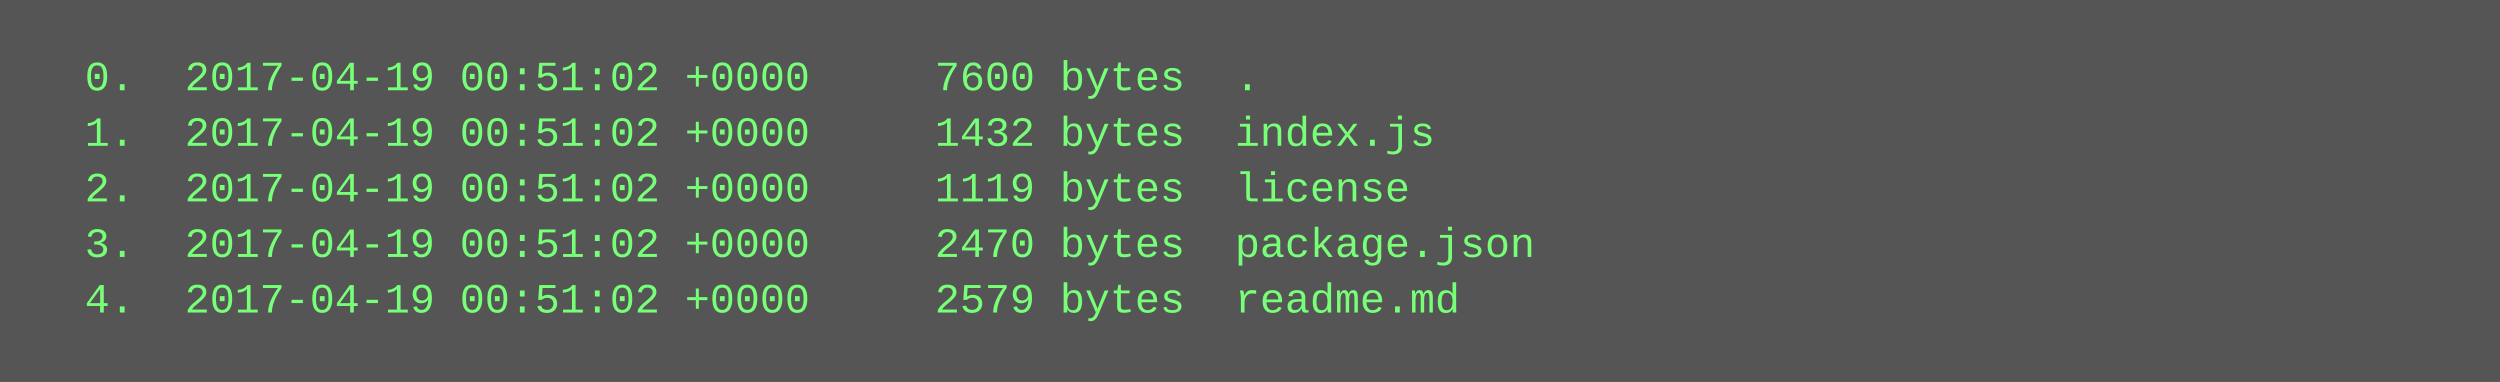
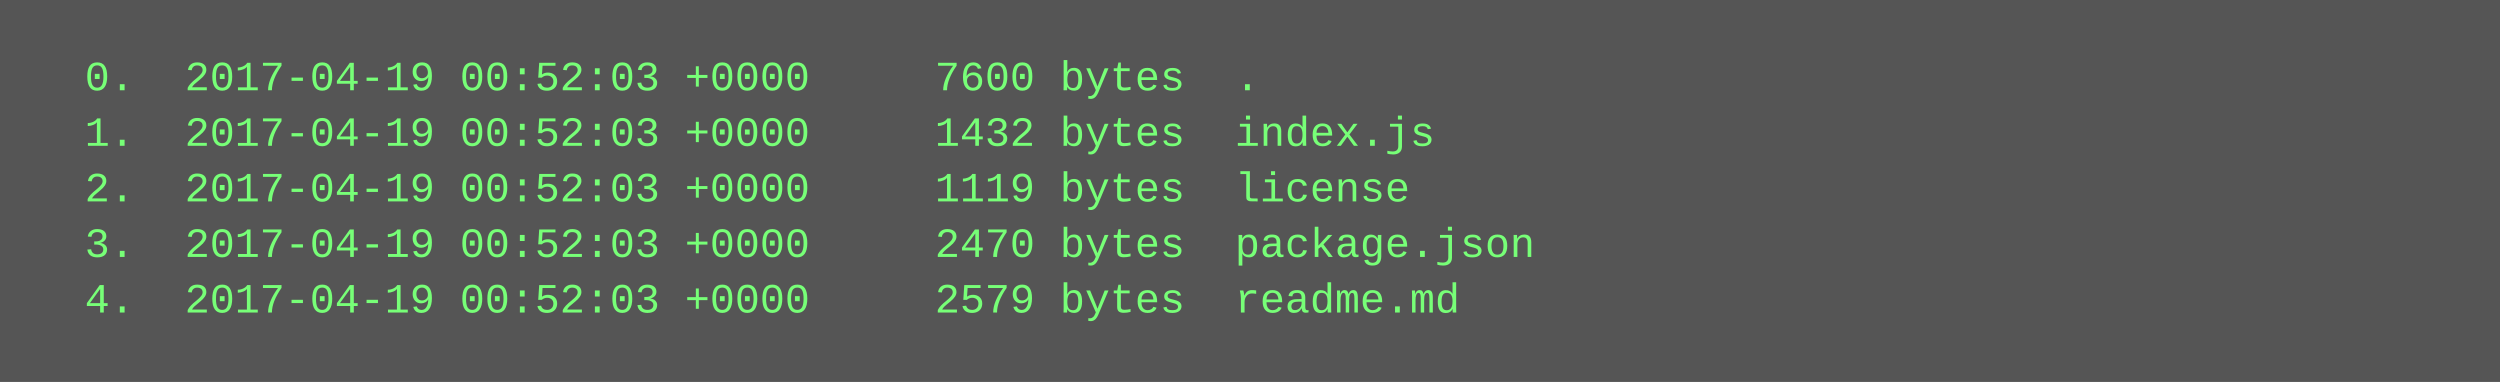
<svg xmlns="http://www.w3.org/2000/svg" height="110" width="720">
  <rect height="110" fill="#555" width="720" />
  <text fill="#7f7" font-family="Courier New" font-size="12" xml:space="preserve">
-     <tspan x="10" y="26">  0.  2017-04-19 00:51:02 +0000     7600 bytes  .</tspan>
-     <tspan x="10" y="42">  1.  2017-04-19 00:51:02 +0000     1432 bytes  index.js</tspan>
-     <tspan x="10" y="58">  2.  2017-04-19 00:51:02 +0000     1119 bytes  license</tspan>
-     <tspan x="10" y="74">  3.  2017-04-19 00:51:02 +0000     2470 bytes  package.json</tspan>
-     <tspan x="10" y="90">  4.  2017-04-19 00:51:02 +0000     2579 bytes  readme.md</tspan>
+     <tspan x="10" y="26">  0.  2017-04-19 00:52:03 +0000     7600 bytes  .</tspan>
+     <tspan x="10" y="42">  1.  2017-04-19 00:52:03 +0000     1432 bytes  index.js</tspan>
+     <tspan x="10" y="58">  2.  2017-04-19 00:52:03 +0000     1119 bytes  license</tspan>
+     <tspan x="10" y="74">  3.  2017-04-19 00:52:03 +0000     2470 bytes  package.json</tspan>
+     <tspan x="10" y="90">  4.  2017-04-19 00:52:03 +0000     2579 bytes  readme.md</tspan>
  </text>
</svg>
